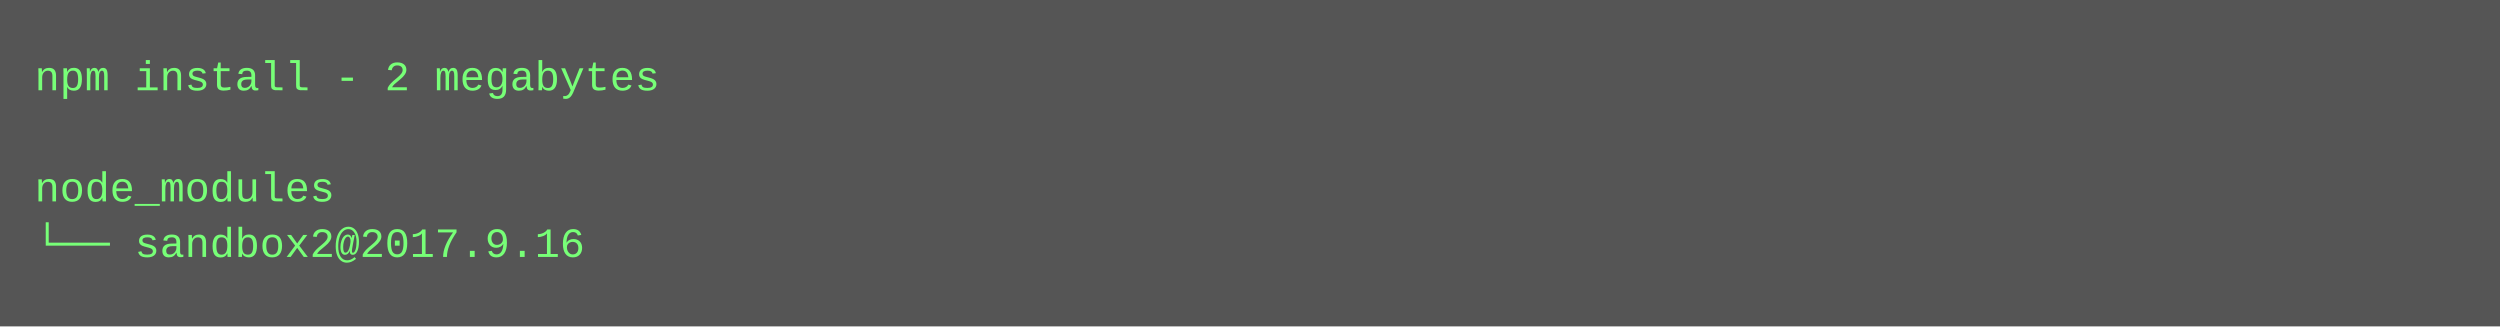
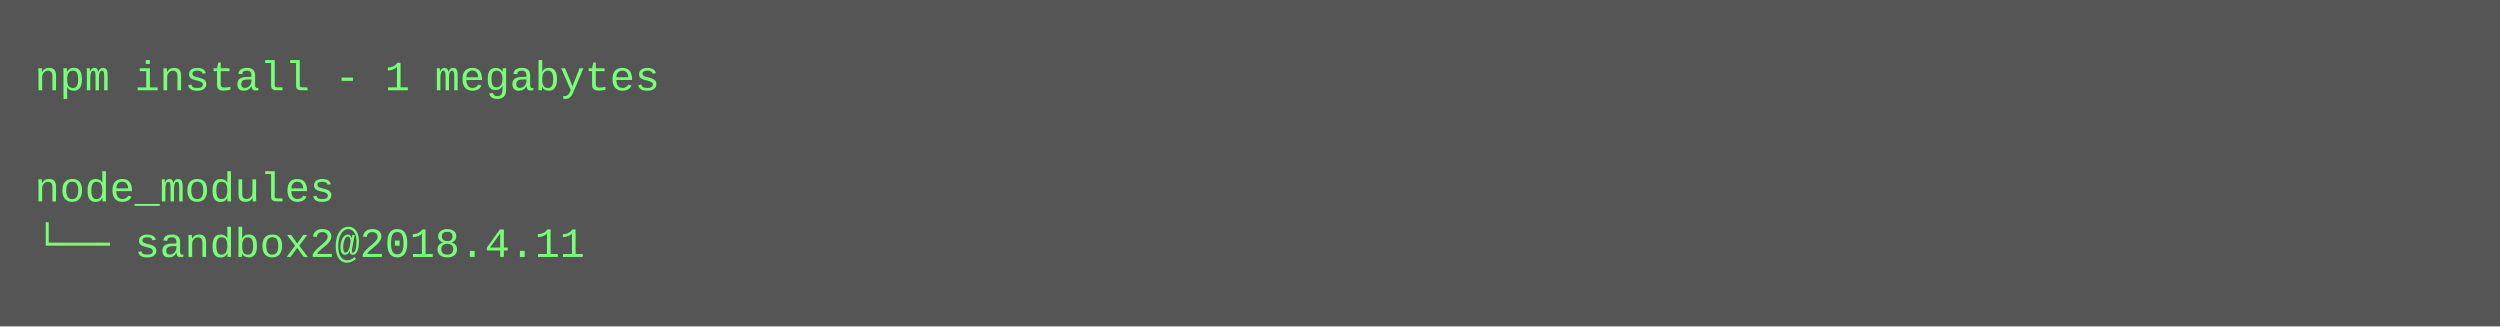
<svg xmlns="http://www.w3.org/2000/svg" height="94" width="720">
  <rect height="94" fill="#555" width="720" />
  <text fill="#7f7" font-family="Courier New" font-size="12" xml:space="preserve">
-     <tspan x="10" y="26">npm install - 2 megabytes</tspan>
+     <tspan x="10" y="26">npm install - 1 megabytes</tspan>
    <tspan x="10" y="42" />
    <tspan x="10" y="58">node_modules</tspan>
-     <tspan x="10" y="74">└── sandbox2@2017.9.16</tspan>
+     <tspan x="10" y="74">└── sandbox2@2018.4.11</tspan>
  </text>
</svg>
